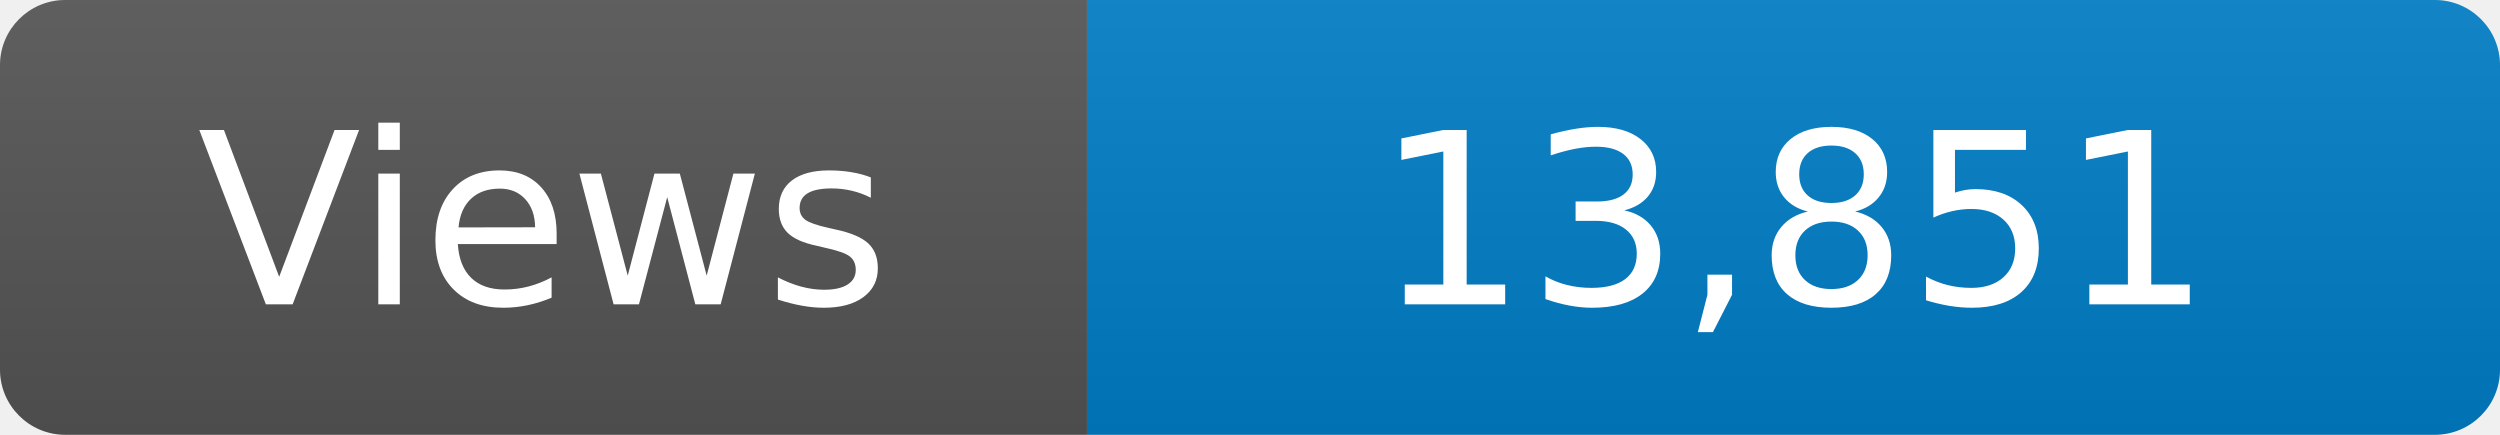
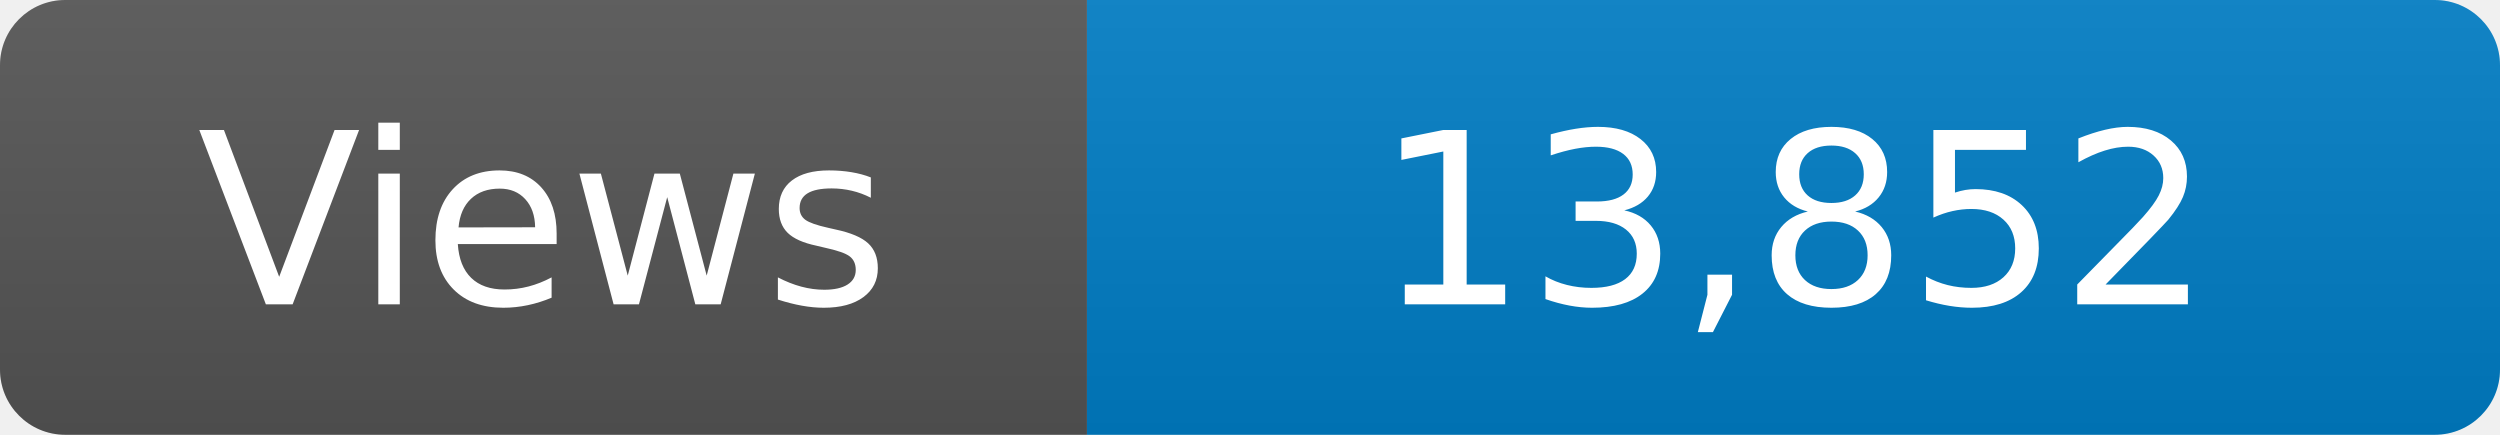
<svg xmlns="http://www.w3.org/2000/svg" width="115" height="20" role="img" aria-label="Maintained?: yes">
  <linearGradient id="s" x2="0" y2="100%">
    <stop offset="0" stop-color="#bbb" stop-opacity=".1" />
    <stop offset="1" stop-opacity=".1" />
  </linearGradient>
  <clipPath id="r">
    <rect width="115" height="20" rx="3" fill="#fff" />
  </clipPath>
  <g clip-path="url(#r)">
    <rect width="50" height="20" fill="#555" />
    <rect x="50" width="160" height="20" fill="#007ec6" />
    <rect width="115" height="20" fill="url(#s)" />
  </g>
  <g fill="#fff" text-anchor="middle" font-family="Verdana,Geneva,DejaVu Sans,sans-serif" font-size="110">
    <text x="250" y="140" transform="scale(.1)" fill="#fff">Views</text>
-     <text x="825" y="140" transform="scale(.1)" fill="#fff">13,851</text>
+     <text x="825" y="140" transform="scale(.1)" fill="#fff">13,852</text>
  </g>
</svg>
